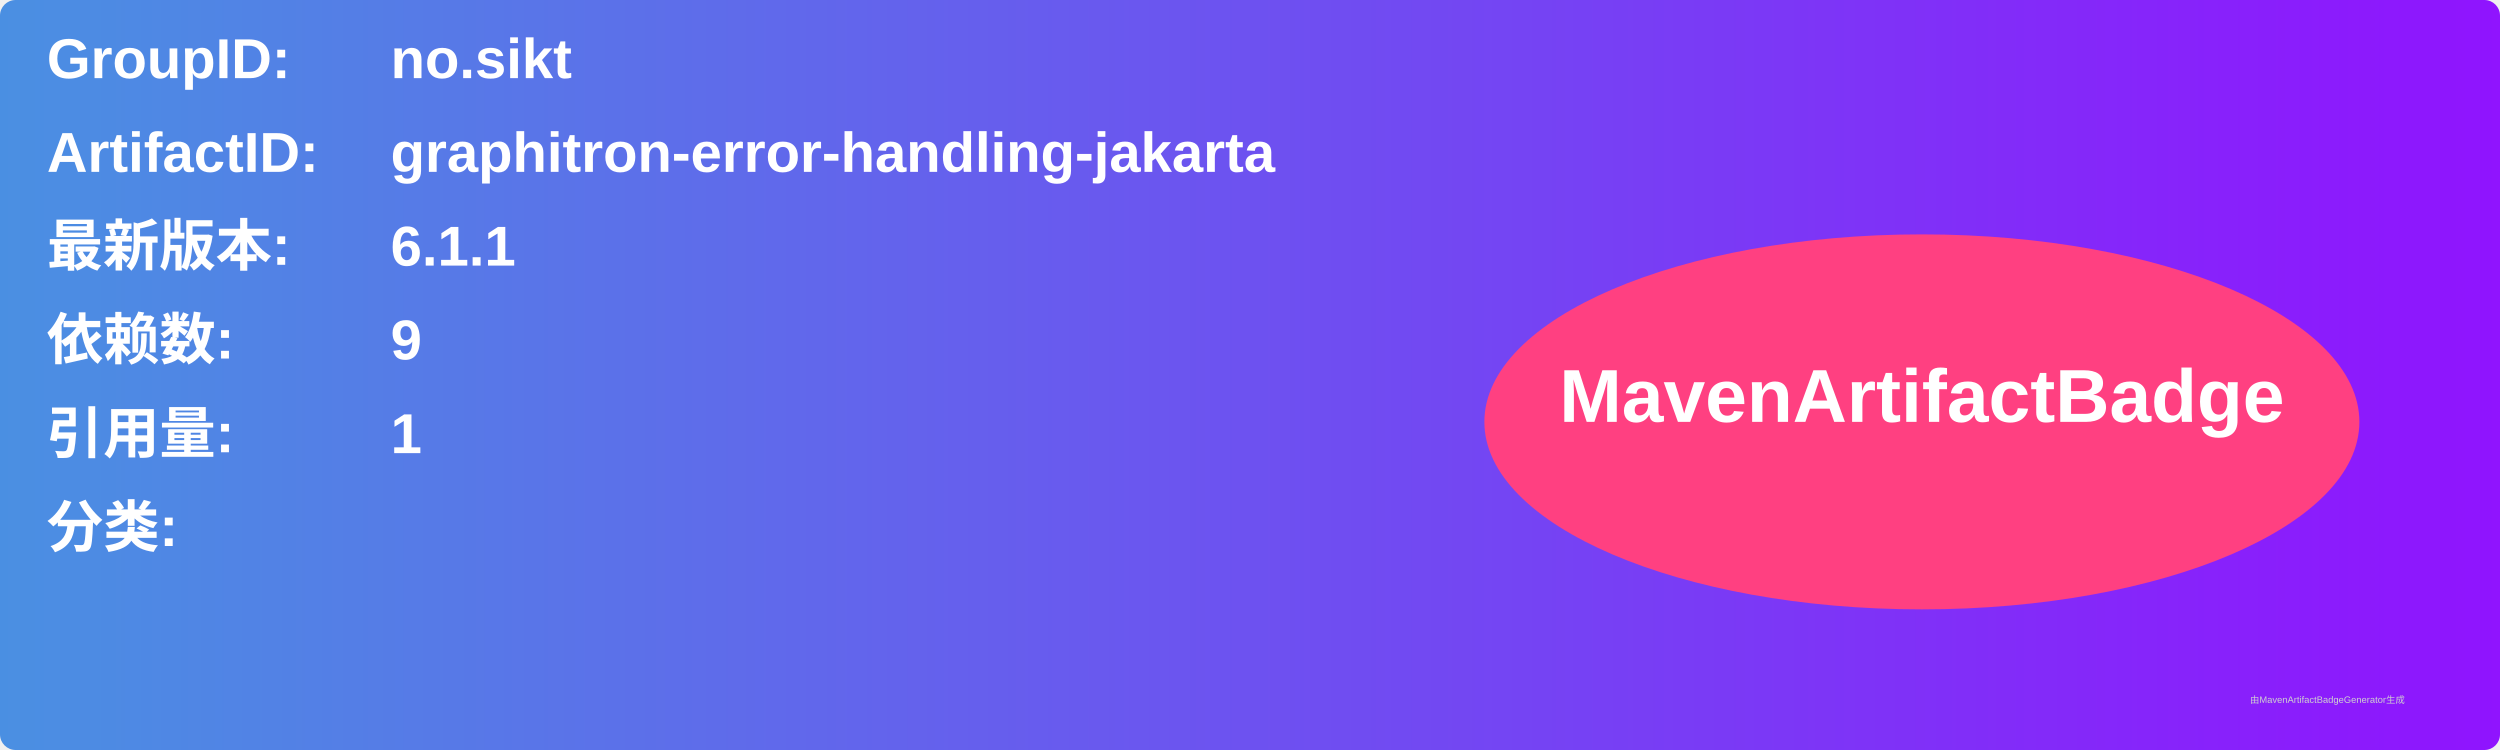
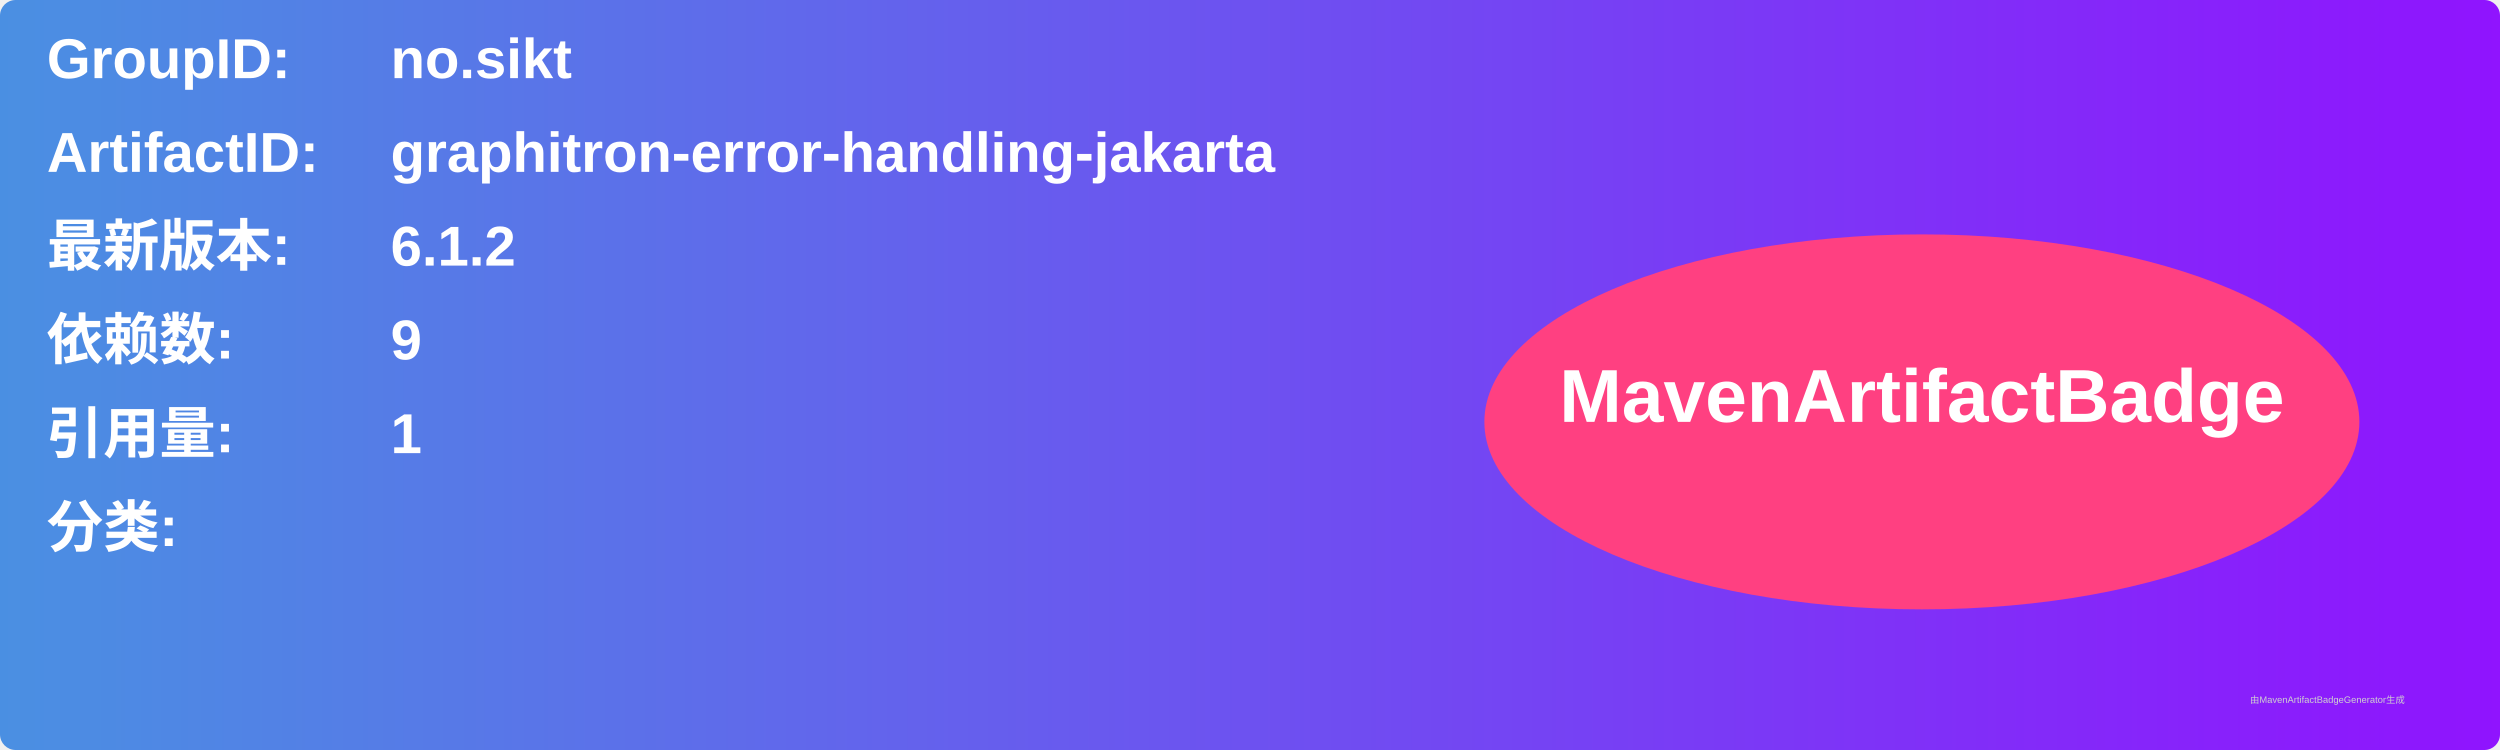
<svg xmlns="http://www.w3.org/2000/svg" width="800" height="240" viewBox="0 0 800 240">
  <linearGradient id="grad" x1="0%" y1="0%" x2="100%" y2="0%">
    <stop offset="0%" stop-color="#4a90e2" />
    <stop offset="100%" stop-color="#9013fe" />
  </linearGradient>
  <rect width="100%" height="100%" rx="5" ry="5" fill="url(#grad)" />
  <g transform="translate(15, 15)">
    <text x="0" y="10" font-family="Arial" font-size="18" fill="white" font-weight="bold" width="260">GroupID:</text>
    <text x="110" y="10" font-family="Arial" font-size="18" fill="white" font-weight="bold" width="460">no.sikt</text>
    <text x="0" y="40" font-family="Arial" font-size="18" fill="white" font-weight="bold" width="260">ArtifactID:</text>
    <text x="110" y="40" font-family="Arial" font-size="18" fill="white" font-weight="bold" width="460">graphitron-error-handling-jakarta</text>
    <text x="0" y="70" font-family="Arial" font-size="18" fill="white" font-weight="bold">最新版本:</text>
    <text x="110" y="70" font-family="Arial" font-size="18" fill="white" font-weight="bold">
-       <tspan font-weight="bold">6.1.1</tspan>
+       <tspan font-weight="bold">6.1.2</tspan>
    </text>
    <text x="0" y="100" font-family="Arial" font-size="18" fill="white" font-weight="bold">依赖数: </text>
    <text x="110" y="100" font-family="Arial" font-size="18" fill="white">
      <tspan font-weight="bold">9</tspan>
    </text>
    <text x="0" y="130" font-family="Arial" font-size="18" fill="white" font-weight="bold">引用量: </text>
    <text x="110" y="130" font-family="Arial" font-size="18" fill="white">
      <tspan font-weight="bold">1</tspan>
    </text>
    <text x="0" y="160" font-family="Arial" font-size="18" fill="white" font-weight="bold">分类:</text>
    <text x="10" y="190" font-family="Arial" font-size="10" fill="white">
      <tspan font-weight="bold" />
    </text>
    <ellipse cx="600" cy="120" rx="140" ry="60" fill="#ff4081" />
    <text x="600" y="120" text-anchor="middle" font-family="Arial" font-size="24" fill="white" font-weight="bold">MavenArtifactBadge</text>
  </g>
  <text x="720" y="225" font-family="Arial" font-size="3" fill="#d0d0d0">由MavenArtifactBadgeGenerator生成</text>
</svg>
